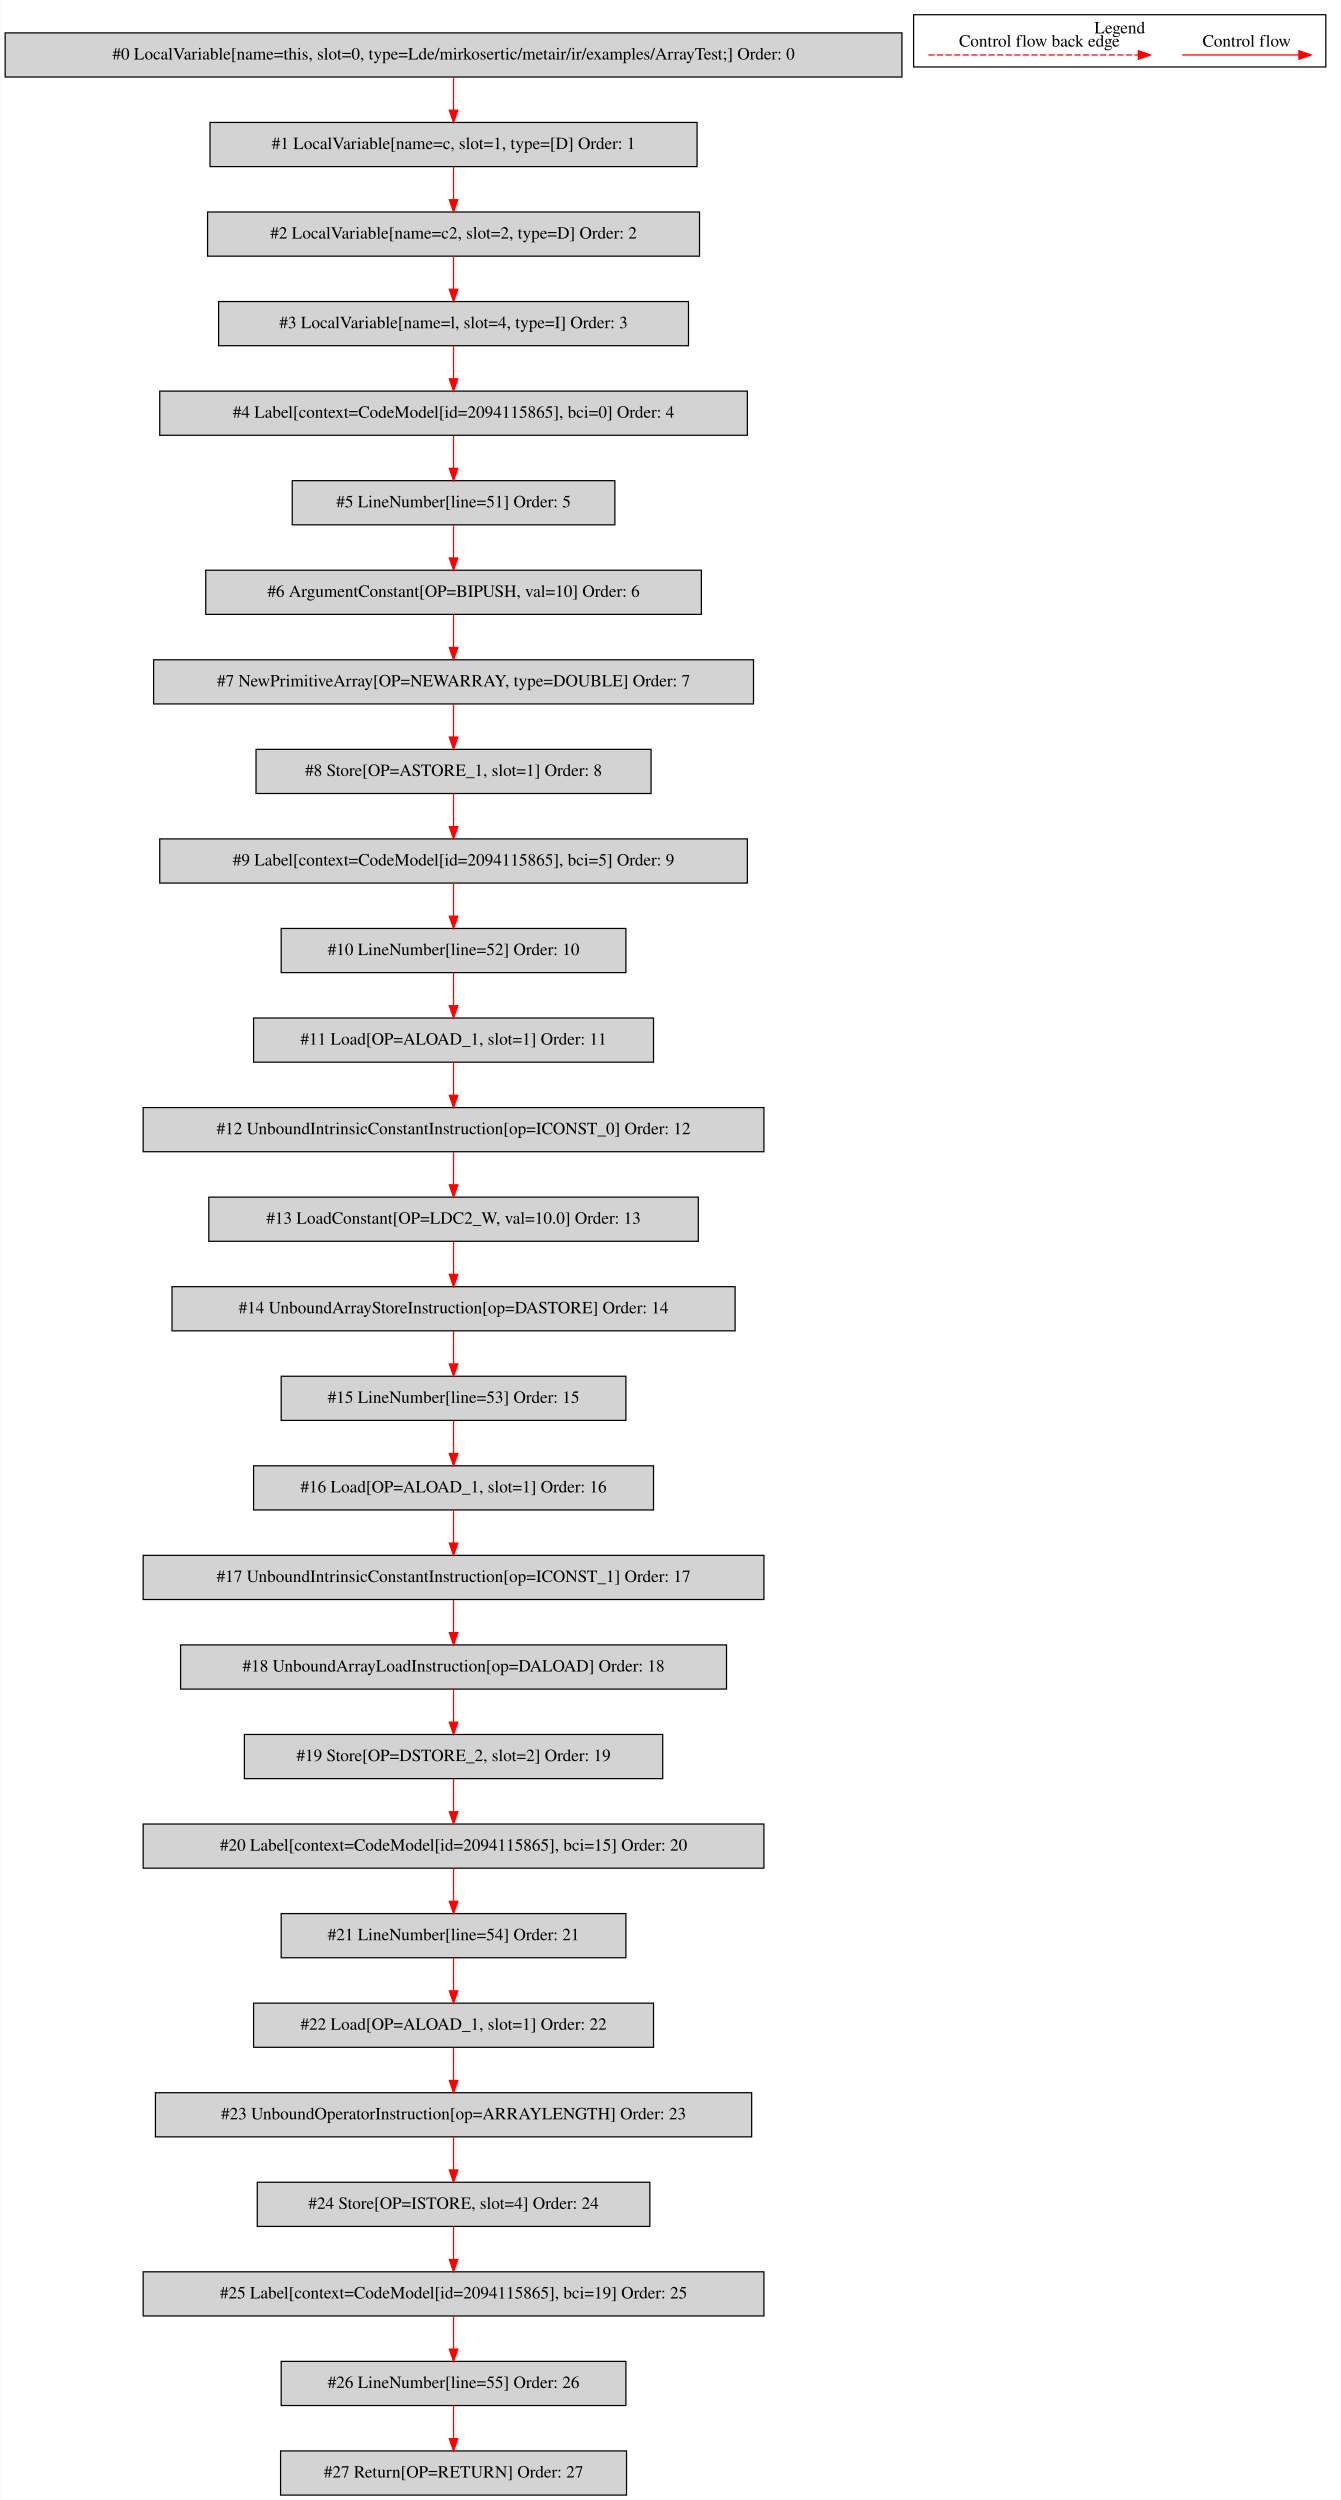
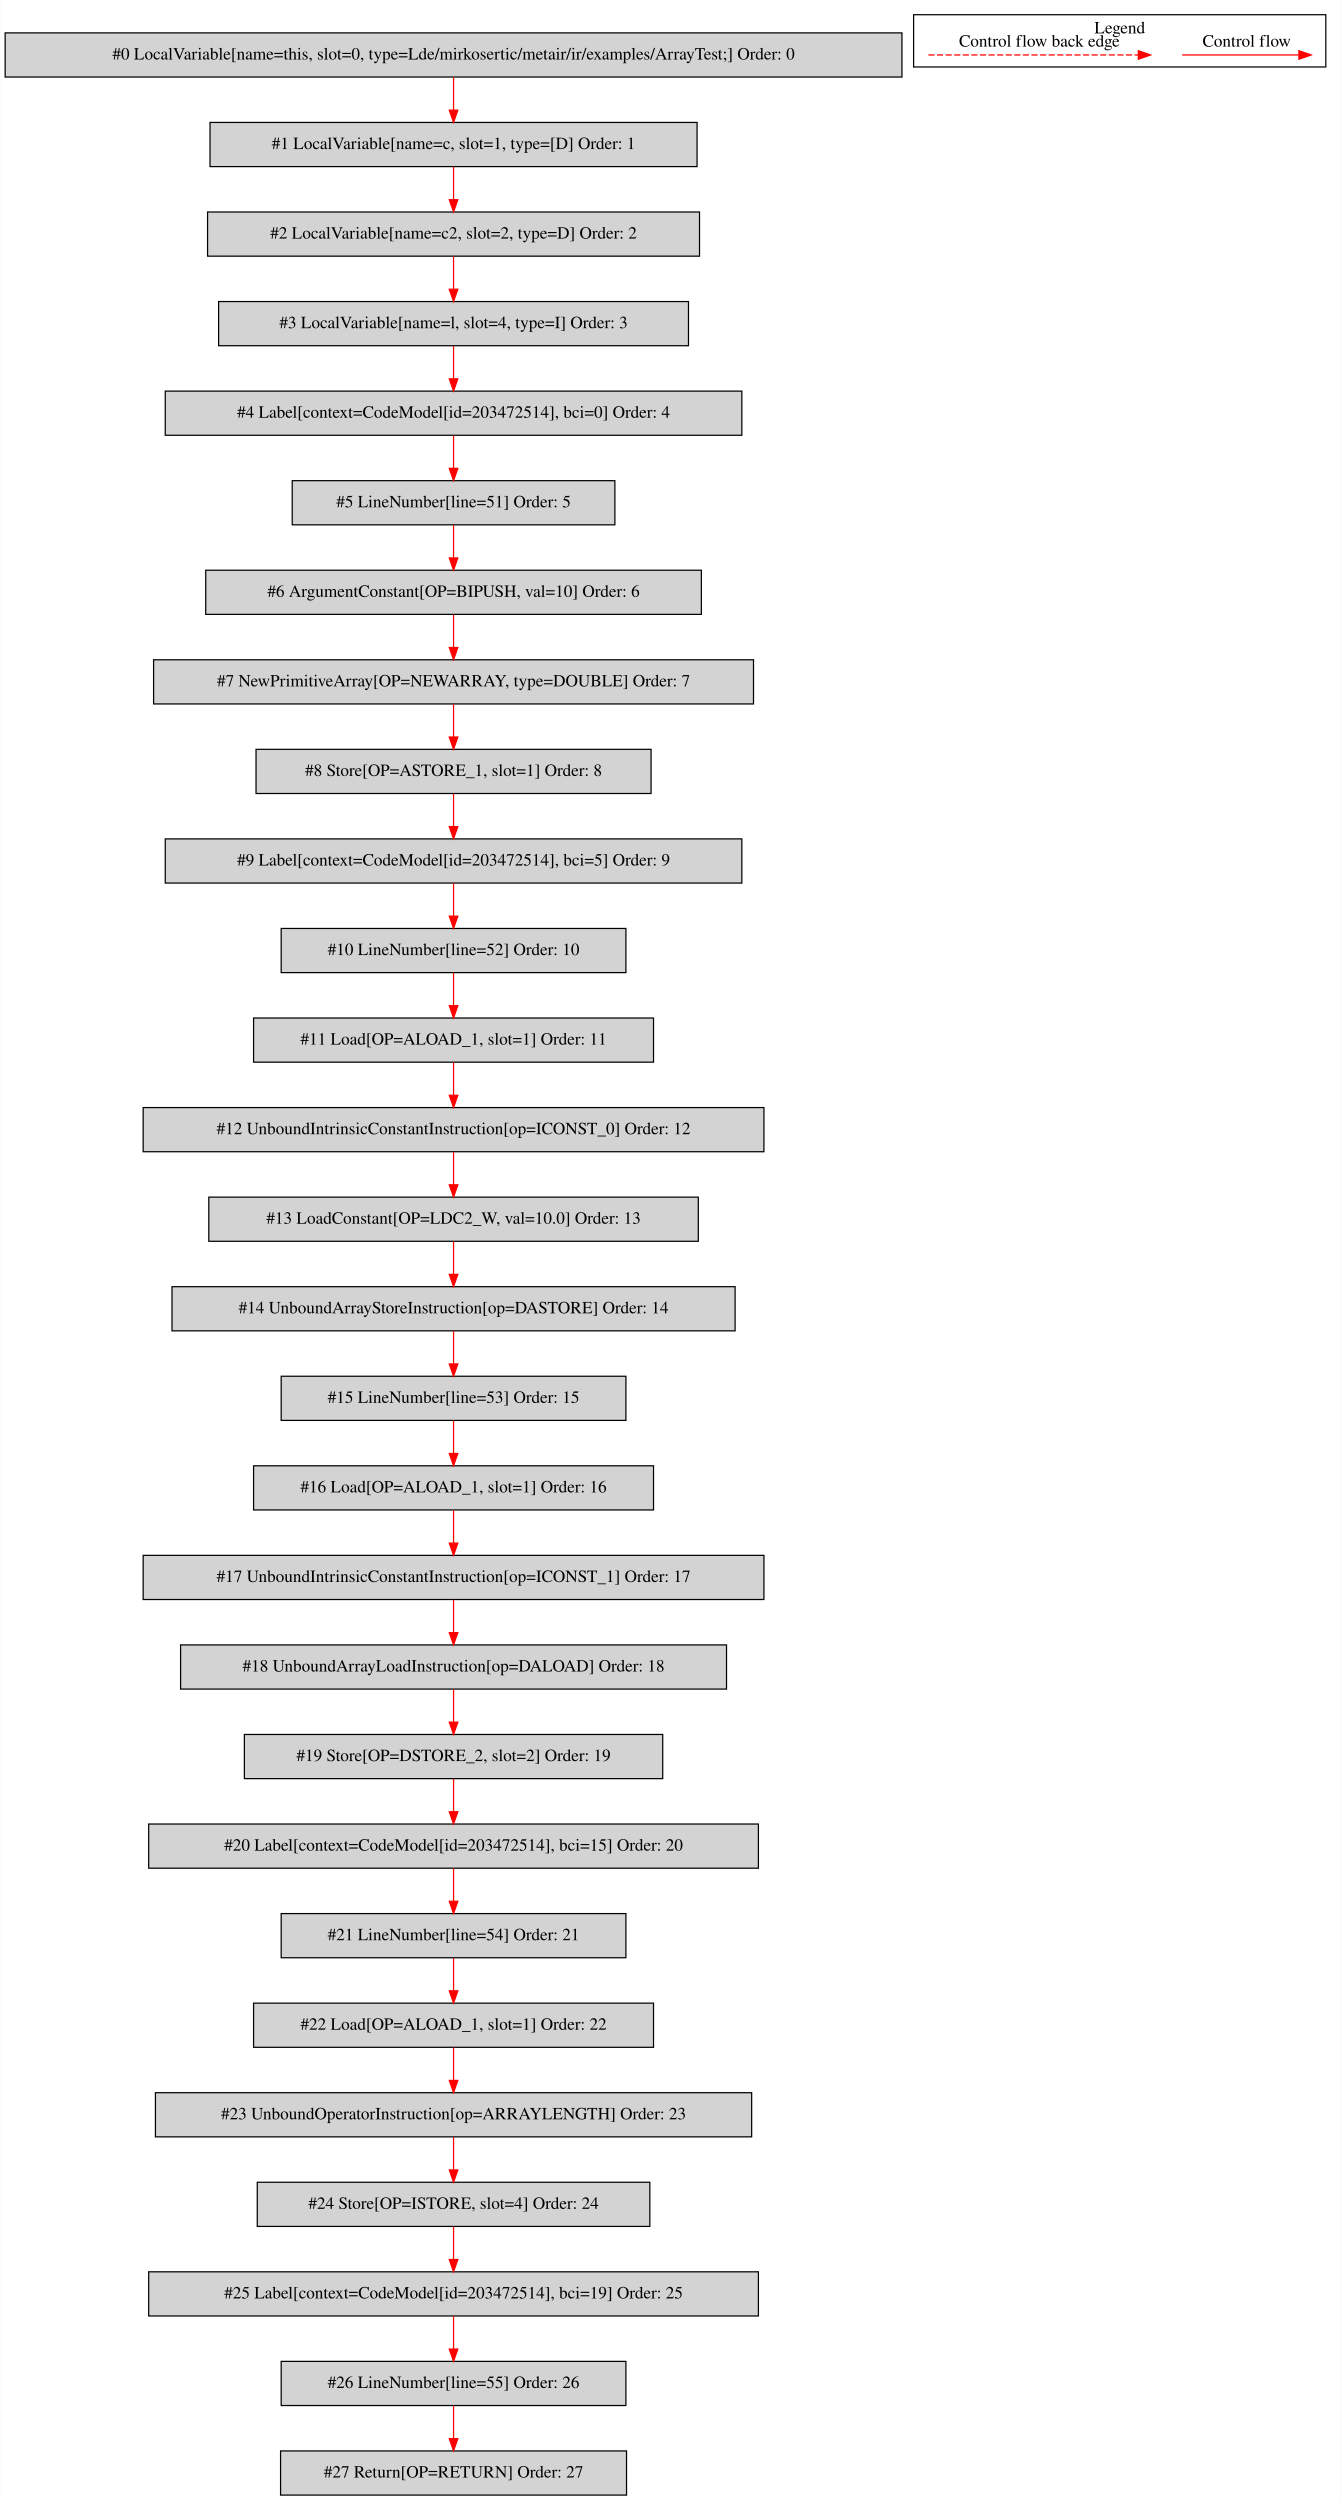
<svg xmlns="http://www.w3.org/2000/svg" width="1093pt" height="2038pt" viewBox="0.00 0.00 1092.50 2037.80">
  <g id="graph0" class="graph" transform="scale(1 1) rotate(0) translate(4 2033.8)">
    <polygon fill="white" stroke="transparent" points="-4,4 -4,-2033.8 1088.5,-2033.8 1088.5,4 -4,4" />
    <g id="clust1" class="cluster">
      <polygon fill="none" stroke="black" points="740.5,-1979.2 740.5,-2021.8 1076.5,-2021.8 1076.5,-1979.2 740.5,-1979.2" />
      <text text-anchor="middle" x="908.5" y="-2006.6" font-family="Times,serif" font-size="14.00">Legend</text>
    </g>
    <g id="node1" class="node">
      <polygon fill="lightgrey" stroke="black" points="731,-2007 0,-2007 0,-1971 731,-1971 731,-2007" />
      <text text-anchor="middle" x="365.5" y="-1985.3" font-family="Times,serif" font-size="14.00">#0 LocalVariable[name=this, slot=0, type=Lde/mirkosertic/metair/ir/examples/ArrayTest;] Order: 0</text>
    </g>
    <g id="node2" class="node">
      <polygon fill="lightgrey" stroke="black" points="564,-1934 167,-1934 167,-1898 564,-1898 564,-1934" />
      <text text-anchor="middle" x="365.5" y="-1912.3" font-family="Times,serif" font-size="14.00">#1 LocalVariable[name=c, slot=1, type=[D] Order: 1</text>
    </g>
    <g id="edge1" class="edge">
      <path fill="none" stroke="red" d="M365.5,-1970.81C365.5,-1962.79 365.5,-1953.05 365.5,-1944.07" />
      <polygon fill="red" stroke="red" points="369,-1944.03 365.5,-1934.03 362,-1944.03 369,-1944.03" />
    </g>
    <g id="node3" class="node">
      <polygon fill="lightgrey" stroke="black" points="566,-1861 165,-1861 165,-1825 566,-1825 566,-1861" />
      <text text-anchor="middle" x="365.5" y="-1839.3" font-family="Times,serif" font-size="14.00">#2 LocalVariable[name=c2, slot=2, type=D] Order: 2</text>
    </g>
    <g id="edge2" class="edge">
      <path fill="none" stroke="red" d="M365.5,-1897.81C365.5,-1889.79 365.5,-1880.05 365.5,-1871.07" />
      <polygon fill="red" stroke="red" points="369,-1871.03 365.5,-1861.03 362,-1871.03 369,-1871.03" />
    </g>
    <g id="node4" class="node">
      <polygon fill="lightgrey" stroke="black" points="557,-1788 174,-1788 174,-1752 557,-1752 557,-1788" />
      <text text-anchor="middle" x="365.5" y="-1766.3" font-family="Times,serif" font-size="14.00">#3 LocalVariable[name=l, slot=4, type=I] Order: 3</text>
    </g>
    <g id="edge3" class="edge">
      <path fill="none" stroke="red" d="M365.5,-1824.81C365.5,-1816.79 365.5,-1807.05 365.5,-1798.07" />
      <polygon fill="red" stroke="red" points="369,-1798.03 365.5,-1788.03 362,-1798.03 369,-1798.03" />
    </g>
    <g id="node5" class="node">
-       <polygon fill="lightgrey" stroke="black" points="605,-1715 126,-1715 126,-1679 605,-1679 605,-1715" />
-       <text text-anchor="middle" x="365.5" y="-1693.3" font-family="Times,serif" font-size="14.00">#4 Label[context=CodeModel[id=2094115865], bci=0] Order: 4</text>
+       <polygon fill="lightgrey" stroke="black" points="600.5,-1715 130.5,-1715 130.5,-1679 600.5,-1679 600.5,-1715" />
+       <text text-anchor="middle" x="365.5" y="-1693.3" font-family="Times,serif" font-size="14.00">#4 Label[context=CodeModel[id=203472514], bci=0] Order: 4</text>
    </g>
    <g id="edge4" class="edge">
      <path fill="none" stroke="red" d="M365.5,-1751.81C365.5,-1743.79 365.5,-1734.05 365.5,-1725.07" />
      <polygon fill="red" stroke="red" points="369,-1725.03 365.5,-1715.03 362,-1725.03 369,-1725.03" />
    </g>
    <g id="node6" class="node">
      <polygon fill="lightgrey" stroke="black" points="497,-1642 234,-1642 234,-1606 497,-1606 497,-1642" />
      <text text-anchor="middle" x="365.5" y="-1620.3" font-family="Times,serif" font-size="14.00">#5 LineNumber[line=51] Order: 5</text>
    </g>
    <g id="edge5" class="edge">
      <path fill="none" stroke="red" d="M365.5,-1678.81C365.5,-1670.79 365.5,-1661.05 365.5,-1652.07" />
      <polygon fill="red" stroke="red" points="369,-1652.03 365.5,-1642.03 362,-1652.03 369,-1652.03" />
    </g>
    <g id="node7" class="node">
      <polygon fill="lightgrey" stroke="black" points="567.5,-1569 163.5,-1569 163.5,-1533 567.5,-1533 567.5,-1569" />
      <text text-anchor="middle" x="365.5" y="-1547.3" font-family="Times,serif" font-size="14.00">#6 ArgumentConstant[OP=BIPUSH, val=10] Order: 6</text>
    </g>
    <g id="edge6" class="edge">
      <path fill="none" stroke="red" d="M365.5,-1605.81C365.5,-1597.79 365.5,-1588.05 365.5,-1579.07" />
      <polygon fill="red" stroke="red" points="369,-1579.03 365.5,-1569.03 362,-1579.03 369,-1579.03" />
    </g>
    <g id="node8" class="node">
      <polygon fill="lightgrey" stroke="black" points="610,-1496 121,-1496 121,-1460 610,-1460 610,-1496" />
      <text text-anchor="middle" x="365.5" y="-1474.3" font-family="Times,serif" font-size="14.00">#7 NewPrimitiveArray[OP=NEWARRAY, type=DOUBLE] Order: 7</text>
    </g>
    <g id="edge7" class="edge">
      <path fill="none" stroke="red" d="M365.5,-1532.81C365.5,-1524.79 365.5,-1515.05 365.5,-1506.07" />
      <polygon fill="red" stroke="red" points="369,-1506.03 365.5,-1496.03 362,-1506.03 369,-1506.03" />
    </g>
    <g id="node9" class="node">
      <polygon fill="lightgrey" stroke="black" points="526.5,-1423 204.5,-1423 204.5,-1387 526.5,-1387 526.5,-1423" />
      <text text-anchor="middle" x="365.5" y="-1401.3" font-family="Times,serif" font-size="14.00">#8 Store[OP=ASTORE_1, slot=1] Order: 8</text>
    </g>
    <g id="edge8" class="edge">
      <path fill="none" stroke="red" d="M365.5,-1459.81C365.5,-1451.79 365.5,-1442.05 365.5,-1433.07" />
      <polygon fill="red" stroke="red" points="369,-1433.03 365.5,-1423.03 362,-1433.03 369,-1433.03" />
    </g>
    <g id="node10" class="node">
-       <polygon fill="lightgrey" stroke="black" points="605,-1350 126,-1350 126,-1314 605,-1314 605,-1350" />
-       <text text-anchor="middle" x="365.5" y="-1328.3" font-family="Times,serif" font-size="14.00">#9 Label[context=CodeModel[id=2094115865], bci=5] Order: 9</text>
+       <polygon fill="lightgrey" stroke="black" points="600.5,-1350 130.5,-1350 130.5,-1314 600.5,-1314 600.5,-1350" />
+       <text text-anchor="middle" x="365.5" y="-1328.3" font-family="Times,serif" font-size="14.00">#9 Label[context=CodeModel[id=203472514], bci=5] Order: 9</text>
    </g>
    <g id="edge9" class="edge">
      <path fill="none" stroke="red" d="M365.5,-1386.81C365.5,-1378.79 365.5,-1369.05 365.5,-1360.07" />
      <polygon fill="red" stroke="red" points="369,-1360.03 365.5,-1350.03 362,-1360.03 369,-1360.03" />
    </g>
    <g id="node11" class="node">
      <polygon fill="lightgrey" stroke="black" points="506,-1277 225,-1277 225,-1241 506,-1241 506,-1277" />
      <text text-anchor="middle" x="365.5" y="-1255.3" font-family="Times,serif" font-size="14.00">#10 LineNumber[line=52] Order: 10</text>
    </g>
    <g id="edge10" class="edge">
      <path fill="none" stroke="red" d="M365.5,-1313.81C365.5,-1305.79 365.5,-1296.05 365.5,-1287.07" />
      <polygon fill="red" stroke="red" points="369,-1287.03 365.5,-1277.03 362,-1287.03 369,-1287.03" />
    </g>
    <g id="node12" class="node">
      <polygon fill="lightgrey" stroke="black" points="528.5,-1204 202.5,-1204 202.5,-1168 528.5,-1168 528.5,-1204" />
      <text text-anchor="middle" x="365.5" y="-1182.3" font-family="Times,serif" font-size="14.00">#11 Load[OP=ALOAD_1, slot=1] Order: 11</text>
    </g>
    <g id="edge11" class="edge">
      <path fill="none" stroke="red" d="M365.5,-1240.81C365.5,-1232.79 365.5,-1223.05 365.5,-1214.07" />
      <polygon fill="red" stroke="red" points="369,-1214.03 365.5,-1204.03 362,-1214.03 369,-1214.03" />
    </g>
    <g id="node13" class="node">
      <polygon fill="lightgrey" stroke="black" points="618.5,-1131 112.5,-1131 112.5,-1095 618.5,-1095 618.5,-1131" />
      <text text-anchor="middle" x="365.5" y="-1109.3" font-family="Times,serif" font-size="14.00">#12 UnboundIntrinsicConstantInstruction[op=ICONST_0] Order: 12</text>
    </g>
    <g id="edge12" class="edge">
      <path fill="none" stroke="red" d="M365.5,-1167.81C365.5,-1159.79 365.5,-1150.05 365.5,-1141.07" />
      <polygon fill="red" stroke="red" points="369,-1141.03 365.5,-1131.03 362,-1141.03 369,-1141.03" />
    </g>
    <g id="node14" class="node">
      <polygon fill="lightgrey" stroke="black" points="565,-1058 166,-1058 166,-1022 565,-1022 565,-1058" />
      <text text-anchor="middle" x="365.5" y="-1036.3" font-family="Times,serif" font-size="14.00">#13 LoadConstant[OP=LDC2_W, val=10.0] Order: 13</text>
    </g>
    <g id="edge13" class="edge">
      <path fill="none" stroke="red" d="M365.5,-1094.81C365.5,-1086.79 365.5,-1077.05 365.5,-1068.07" />
      <polygon fill="red" stroke="red" points="369,-1068.03 365.5,-1058.03 362,-1068.03 369,-1068.03" />
    </g>
    <g id="node15" class="node">
      <polygon fill="lightgrey" stroke="black" points="595,-985 136,-985 136,-949 595,-949 595,-985" />
      <text text-anchor="middle" x="365.5" y="-963.3" font-family="Times,serif" font-size="14.00">#14 UnboundArrayStoreInstruction[op=DASTORE] Order: 14</text>
    </g>
    <g id="edge14" class="edge">
      <path fill="none" stroke="red" d="M365.5,-1021.81C365.5,-1013.79 365.5,-1004.05 365.5,-995.07" />
      <polygon fill="red" stroke="red" points="369,-995.03 365.5,-985.03 362,-995.03 369,-995.03" />
    </g>
    <g id="node16" class="node">
      <polygon fill="lightgrey" stroke="black" points="506,-912 225,-912 225,-876 506,-876 506,-912" />
      <text text-anchor="middle" x="365.5" y="-890.3" font-family="Times,serif" font-size="14.00">#15 LineNumber[line=53] Order: 15</text>
    </g>
    <g id="edge15" class="edge">
      <path fill="none" stroke="red" d="M365.5,-948.81C365.5,-940.79 365.5,-931.05 365.5,-922.07" />
      <polygon fill="red" stroke="red" points="369,-922.03 365.5,-912.03 362,-922.03 369,-922.03" />
    </g>
    <g id="node17" class="node">
      <polygon fill="lightgrey" stroke="black" points="528.5,-839 202.5,-839 202.5,-803 528.5,-803 528.5,-839" />
      <text text-anchor="middle" x="365.5" y="-817.3" font-family="Times,serif" font-size="14.00">#16 Load[OP=ALOAD_1, slot=1] Order: 16</text>
    </g>
    <g id="edge16" class="edge">
      <path fill="none" stroke="red" d="M365.5,-875.81C365.5,-867.79 365.5,-858.05 365.5,-849.07" />
      <polygon fill="red" stroke="red" points="369,-849.03 365.5,-839.03 362,-849.03 369,-849.03" />
    </g>
    <g id="node18" class="node">
      <polygon fill="lightgrey" stroke="black" points="618.5,-766 112.5,-766 112.5,-730 618.5,-730 618.5,-766" />
      <text text-anchor="middle" x="365.5" y="-744.3" font-family="Times,serif" font-size="14.00">#17 UnboundIntrinsicConstantInstruction[op=ICONST_1] Order: 17</text>
    </g>
    <g id="edge17" class="edge">
      <path fill="none" stroke="red" d="M365.5,-802.81C365.5,-794.79 365.5,-785.05 365.5,-776.07" />
      <polygon fill="red" stroke="red" points="369,-776.03 365.5,-766.03 362,-776.03 369,-776.03" />
    </g>
    <g id="node19" class="node">
      <polygon fill="lightgrey" stroke="black" points="588,-693 143,-693 143,-657 588,-657 588,-693" />
      <text text-anchor="middle" x="365.5" y="-671.3" font-family="Times,serif" font-size="14.00">#18 UnboundArrayLoadInstruction[op=DALOAD] Order: 18</text>
    </g>
    <g id="edge18" class="edge">
      <path fill="none" stroke="red" d="M365.5,-729.81C365.5,-721.79 365.5,-712.05 365.5,-703.07" />
      <polygon fill="red" stroke="red" points="369,-703.03 365.5,-693.03 362,-703.03 369,-703.03" />
    </g>
    <g id="node20" class="node">
      <polygon fill="lightgrey" stroke="black" points="536,-620 195,-620 195,-584 536,-584 536,-620" />
      <text text-anchor="middle" x="365.5" y="-598.3" font-family="Times,serif" font-size="14.00">#19 Store[OP=DSTORE_2, slot=2] Order: 19</text>
    </g>
    <g id="edge19" class="edge">
      <path fill="none" stroke="red" d="M365.5,-656.81C365.5,-648.79 365.5,-639.05 365.5,-630.07" />
      <polygon fill="red" stroke="red" points="369,-630.03 365.5,-620.03 362,-630.03 369,-630.03" />
    </g>
    <g id="node21" class="node">
-       <polygon fill="lightgrey" stroke="black" points="618.5,-547 112.5,-547 112.5,-511 618.5,-511 618.5,-547" />
-       <text text-anchor="middle" x="365.5" y="-525.3" font-family="Times,serif" font-size="14.00">#20 Label[context=CodeModel[id=2094115865], bci=15] Order: 20</text>
+       <polygon fill="lightgrey" stroke="black" points="614,-547 117,-547 117,-511 614,-511 614,-547" />
+       <text text-anchor="middle" x="365.5" y="-525.3" font-family="Times,serif" font-size="14.00">#20 Label[context=CodeModel[id=203472514], bci=15] Order: 20</text>
    </g>
    <g id="edge20" class="edge">
      <path fill="none" stroke="red" d="M365.5,-583.81C365.5,-575.79 365.5,-566.05 365.5,-557.07" />
      <polygon fill="red" stroke="red" points="369,-557.03 365.5,-547.03 362,-557.03 369,-557.03" />
    </g>
    <g id="node22" class="node">
      <polygon fill="lightgrey" stroke="black" points="506,-474 225,-474 225,-438 506,-438 506,-474" />
      <text text-anchor="middle" x="365.5" y="-452.3" font-family="Times,serif" font-size="14.00">#21 LineNumber[line=54] Order: 21</text>
    </g>
    <g id="edge21" class="edge">
      <path fill="none" stroke="red" d="M365.5,-510.81C365.5,-502.79 365.5,-493.05 365.5,-484.07" />
      <polygon fill="red" stroke="red" points="369,-484.03 365.5,-474.03 362,-484.03 369,-484.03" />
    </g>
    <g id="node23" class="node">
      <polygon fill="lightgrey" stroke="black" points="528.5,-401 202.5,-401 202.5,-365 528.5,-365 528.5,-401" />
      <text text-anchor="middle" x="365.5" y="-379.3" font-family="Times,serif" font-size="14.00">#22 Load[OP=ALOAD_1, slot=1] Order: 22</text>
    </g>
    <g id="edge22" class="edge">
      <path fill="none" stroke="red" d="M365.5,-437.81C365.5,-429.79 365.5,-420.05 365.5,-411.07" />
      <polygon fill="red" stroke="red" points="369,-411.03 365.5,-401.03 362,-411.03 369,-411.03" />
    </g>
    <g id="node24" class="node">
      <polygon fill="lightgrey" stroke="black" points="608.5,-328 122.5,-328 122.5,-292 608.5,-292 608.5,-328" />
      <text text-anchor="middle" x="365.5" y="-306.3" font-family="Times,serif" font-size="14.00">#23 UnboundOperatorInstruction[op=ARRAYLENGTH] Order: 23</text>
    </g>
    <g id="edge23" class="edge">
      <path fill="none" stroke="red" d="M365.5,-364.81C365.5,-356.79 365.5,-347.05 365.5,-338.07" />
      <polygon fill="red" stroke="red" points="369,-338.03 365.5,-328.03 362,-338.03 369,-338.03" />
    </g>
    <g id="node25" class="node">
      <polygon fill="lightgrey" stroke="black" points="525.5,-255 205.5,-255 205.5,-219 525.5,-219 525.5,-255" />
      <text text-anchor="middle" x="365.5" y="-233.3" font-family="Times,serif" font-size="14.00">#24 Store[OP=ISTORE, slot=4] Order: 24</text>
    </g>
    <g id="edge24" class="edge">
      <path fill="none" stroke="red" d="M365.5,-291.81C365.5,-283.79 365.5,-274.05 365.5,-265.07" />
      <polygon fill="red" stroke="red" points="369,-265.03 365.5,-255.03 362,-265.03 369,-265.03" />
    </g>
    <g id="node26" class="node">
-       <polygon fill="lightgrey" stroke="black" points="618.5,-182 112.5,-182 112.5,-146 618.5,-146 618.5,-182" />
-       <text text-anchor="middle" x="365.5" y="-160.3" font-family="Times,serif" font-size="14.00">#25 Label[context=CodeModel[id=2094115865], bci=19] Order: 25</text>
+       <polygon fill="lightgrey" stroke="black" points="614,-182 117,-182 117,-146 614,-146 614,-182" />
+       <text text-anchor="middle" x="365.5" y="-160.3" font-family="Times,serif" font-size="14.00">#25 Label[context=CodeModel[id=203472514], bci=19] Order: 25</text>
    </g>
    <g id="edge25" class="edge">
      <path fill="none" stroke="red" d="M365.5,-218.81C365.5,-210.79 365.5,-201.05 365.5,-192.07" />
      <polygon fill="red" stroke="red" points="369,-192.03 365.5,-182.03 362,-192.03 369,-192.03" />
    </g>
    <g id="node27" class="node">
      <polygon fill="lightgrey" stroke="black" points="506,-109 225,-109 225,-73 506,-73 506,-109" />
      <text text-anchor="middle" x="365.5" y="-87.3" font-family="Times,serif" font-size="14.00">#26 LineNumber[line=55] Order: 26</text>
    </g>
    <g id="edge26" class="edge">
      <path fill="none" stroke="red" d="M365.5,-145.81C365.5,-137.79 365.5,-128.05 365.5,-119.07" />
      <polygon fill="red" stroke="red" points="369,-119.03 365.5,-109.03 362,-119.03 369,-119.03" />
    </g>
    <g id="node28" class="node">
      <polygon fill="lightgrey" stroke="black" points="506.5,-36 224.5,-36 224.5,0 506.5,0 506.5,-36" />
      <text text-anchor="middle" x="365.5" y="-14.3" font-family="Times,serif" font-size="14.00">#27 Return[OP=RETURN] Order: 27</text>
    </g>
    <g id="edge27" class="edge">
      <path fill="none" stroke="red" d="M365.5,-72.81C365.5,-64.79 365.5,-55.05 365.5,-46.07" />
      <polygon fill="red" stroke="red" points="369,-46.03 365.5,-36.03 362,-46.03 369,-46.03" />
    </g>
    <g id="edge28" class="edge">
      <path fill="none" stroke="red" d="M959.39,-1989C970.61,-1989 1028.74,-1989 1054.36,-1989" />
      <polygon fill="red" stroke="red" points="1054.56,-1992.5 1064.56,-1989 1054.56,-1985.5 1054.56,-1992.5" />
      <text text-anchor="middle" x="1012" y="-1995.8" font-family="Times,serif" font-size="14.00">Control flow</text>
    </g>
    <g id="edge29" class="edge">
      <path fill="none" stroke="red" stroke-dasharray="5,2" d="M752.58,-1989C769.55,-1989 885.71,-1989 923.58,-1989" />
      <polygon fill="red" stroke="red" points="923.67,-1992.5 933.67,-1989 923.67,-1985.5 923.67,-1992.5" />
      <text text-anchor="middle" x="843" y="-1995.8" font-family="Times,serif" font-size="14.00">Control flow back edge</text>
    </g>
  </g>
</svg>
